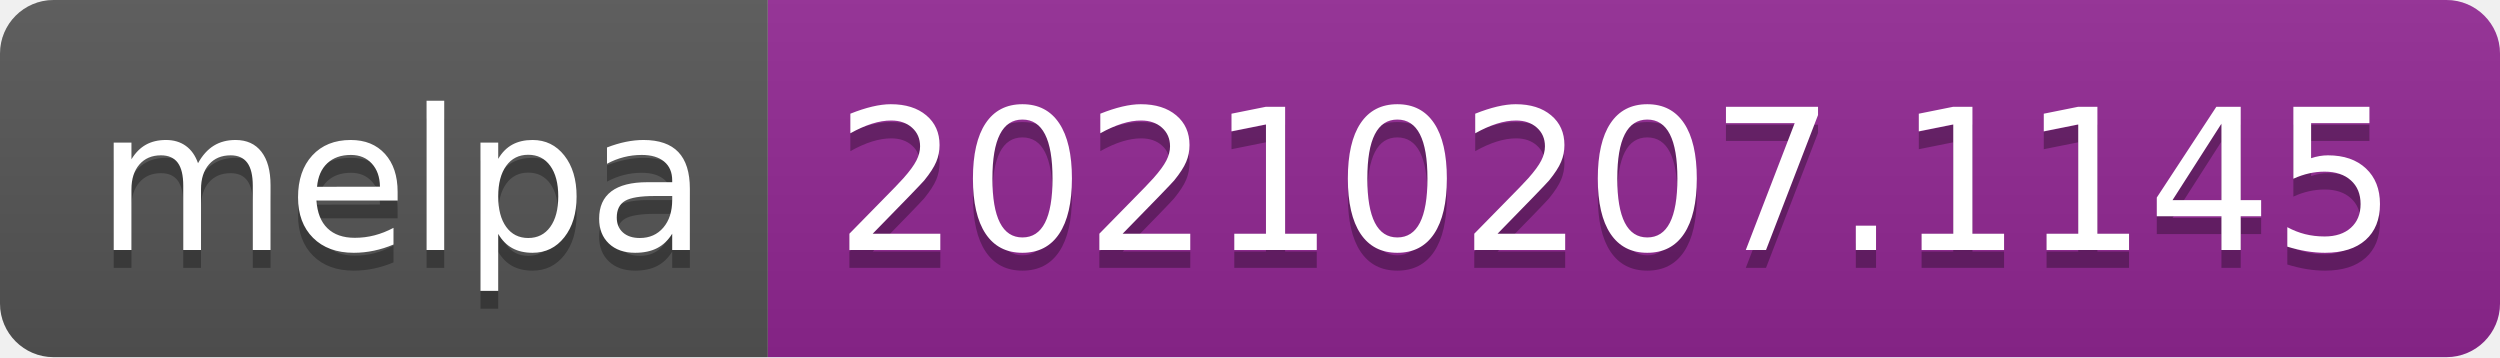
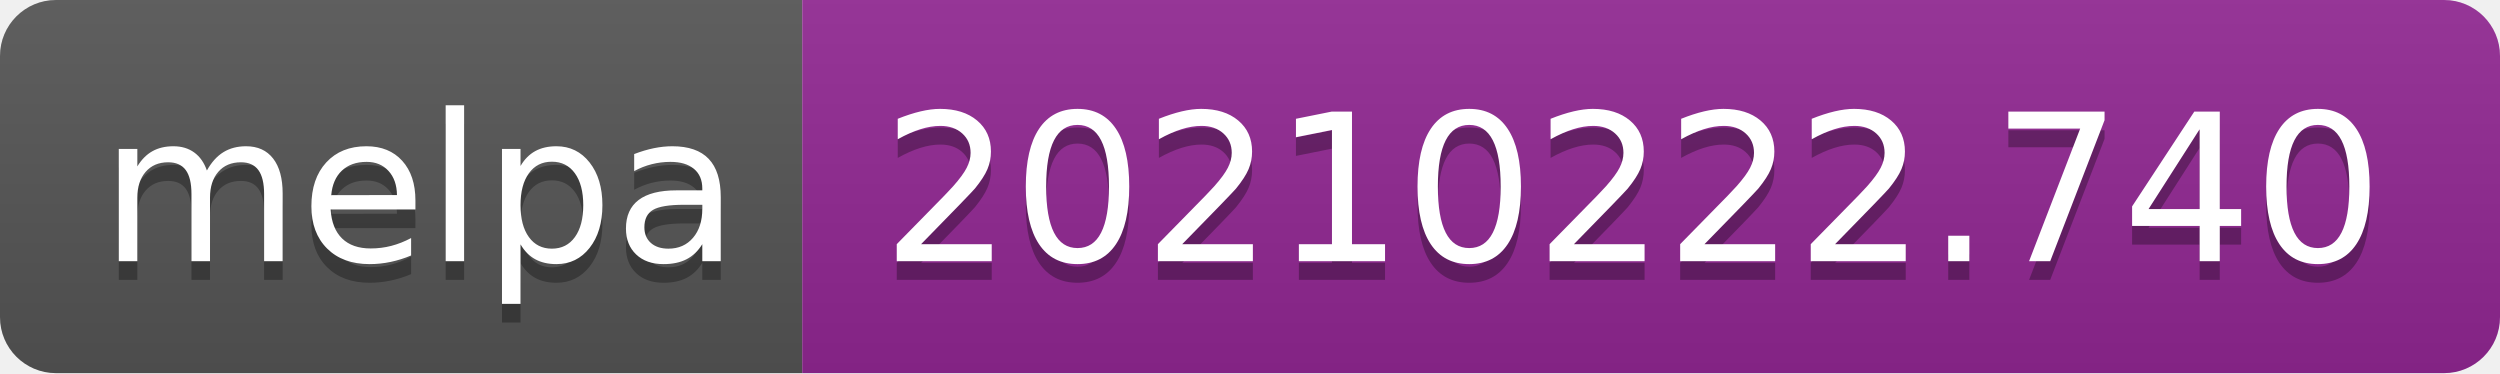
- <svg xmlns="http://www.w3.org/2000/svg" width="140" height="20" role="img" aria-label="melpa: 20210207.1145">
+ <svg xmlns="http://www.w3.org/2000/svg" width="134" height="20" role="img" aria-label="melpa: 20210222.740">
  <linearGradient id="s" x2="0" y2="100%">
    <stop offset="0" stop-color="#bbb" stop-opacity=".1" />
    <stop offset="1" stop-opacity=".1" />
  </linearGradient>
  <clipPath id="r">
-     <rect width="140" height="20" rx="3" fill="#fff" />
+     <rect width="134" height="20" rx="3" fill="#fff" />
  </clipPath>
  <g clip-path="url(#r)">
    <rect width="43" height="20" fill="#555" />
-     <rect x="43" width="97" height="20" fill="#922793" />
-     <rect width="140" height="20" fill="url(#s)" />
+     <rect x="43" width="91" height="20" fill="#922793" />
+     <rect width="134" height="20" fill="url(#s)" />
  </g>
  <g fill="#fff" text-anchor="middle" font-family="Verdana,Geneva,DejaVu Sans,sans-serif" text-rendering="geometricPrecision" font-size="110">
    <text aria-hidden="true" x="225" y="150" fill="#010101" fill-opacity=".3" transform="scale(.1)" textLength="330">melpa</text>
    <text x="225" y="140" transform="scale(.1)" fill="#fff" textLength="330">melpa</text>
-     <text aria-hidden="true" x="905" y="150" fill="#010101" fill-opacity=".3" transform="scale(.1)" textLength="870">20210207.1145</text>
-     <text x="905" y="140" transform="scale(.1)" fill="#fff" textLength="870">20210207.1145</text>
+     <text aria-hidden="true" x="875" y="150" fill="#010101" fill-opacity=".3" transform="scale(.1)" textLength="810">20210222.740</text>
+     <text x="875" y="140" transform="scale(.1)" fill="#fff" textLength="810">20210222.740</text>
  </g>
</svg>
